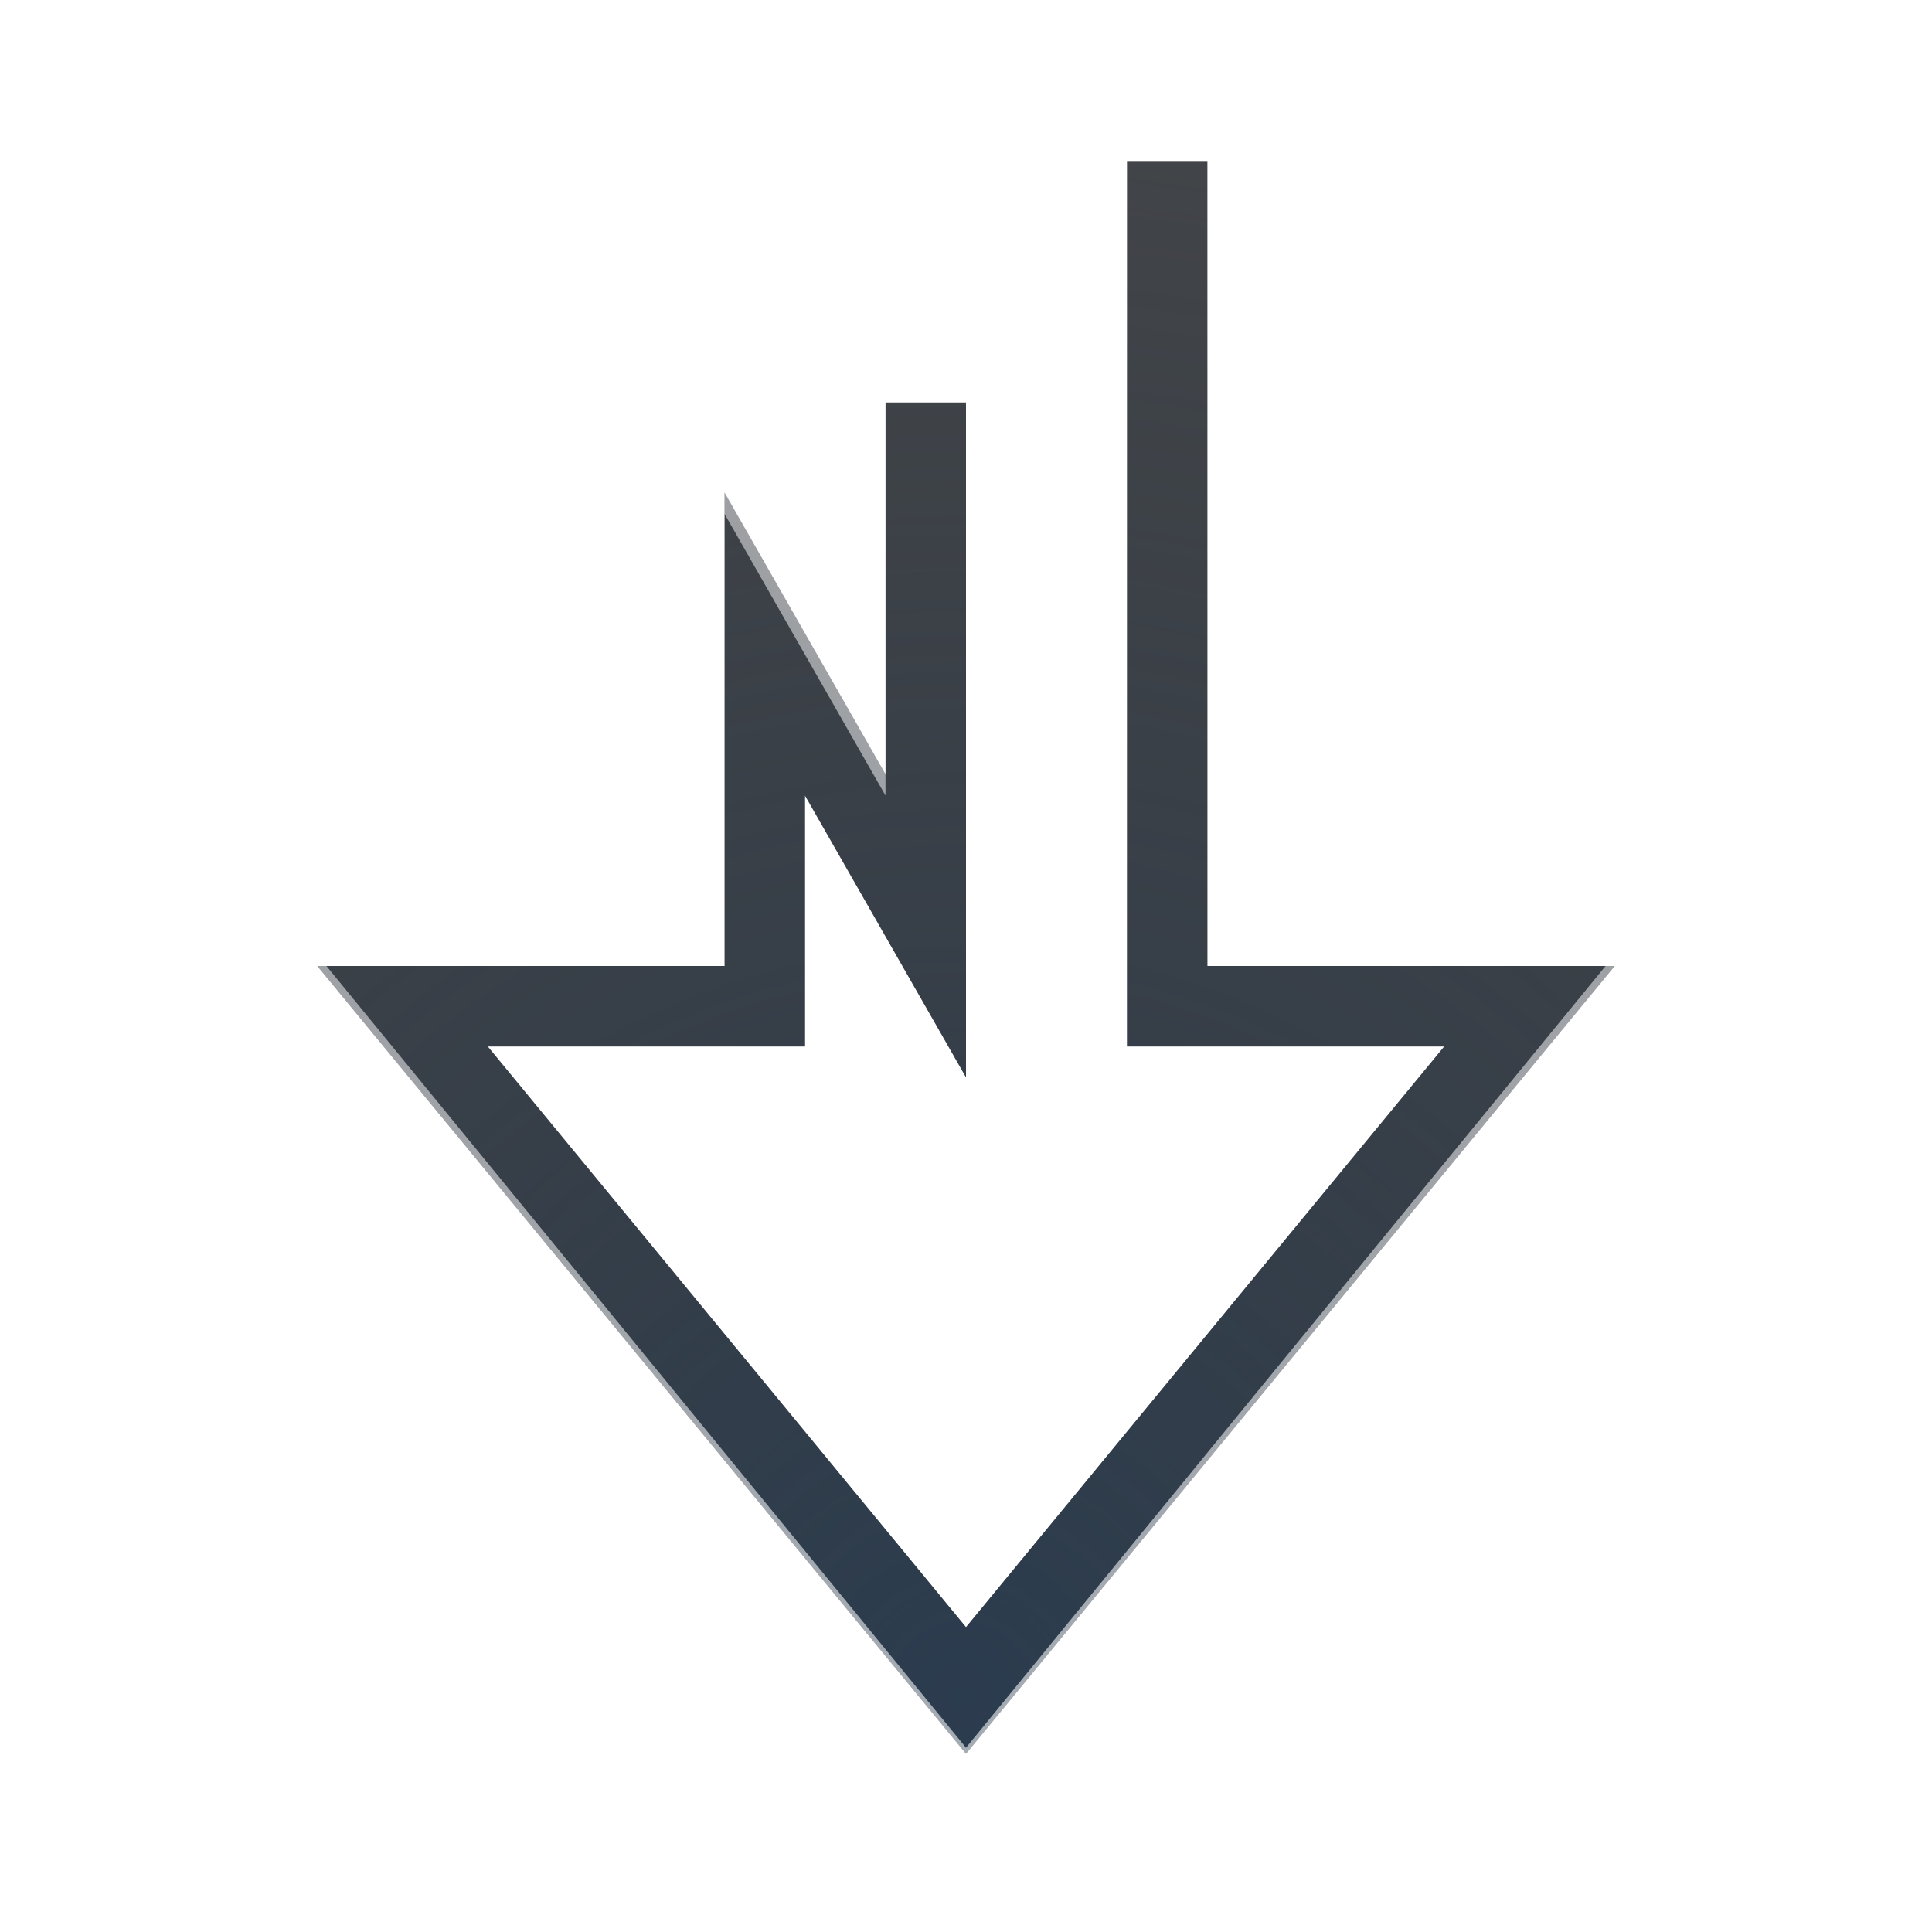
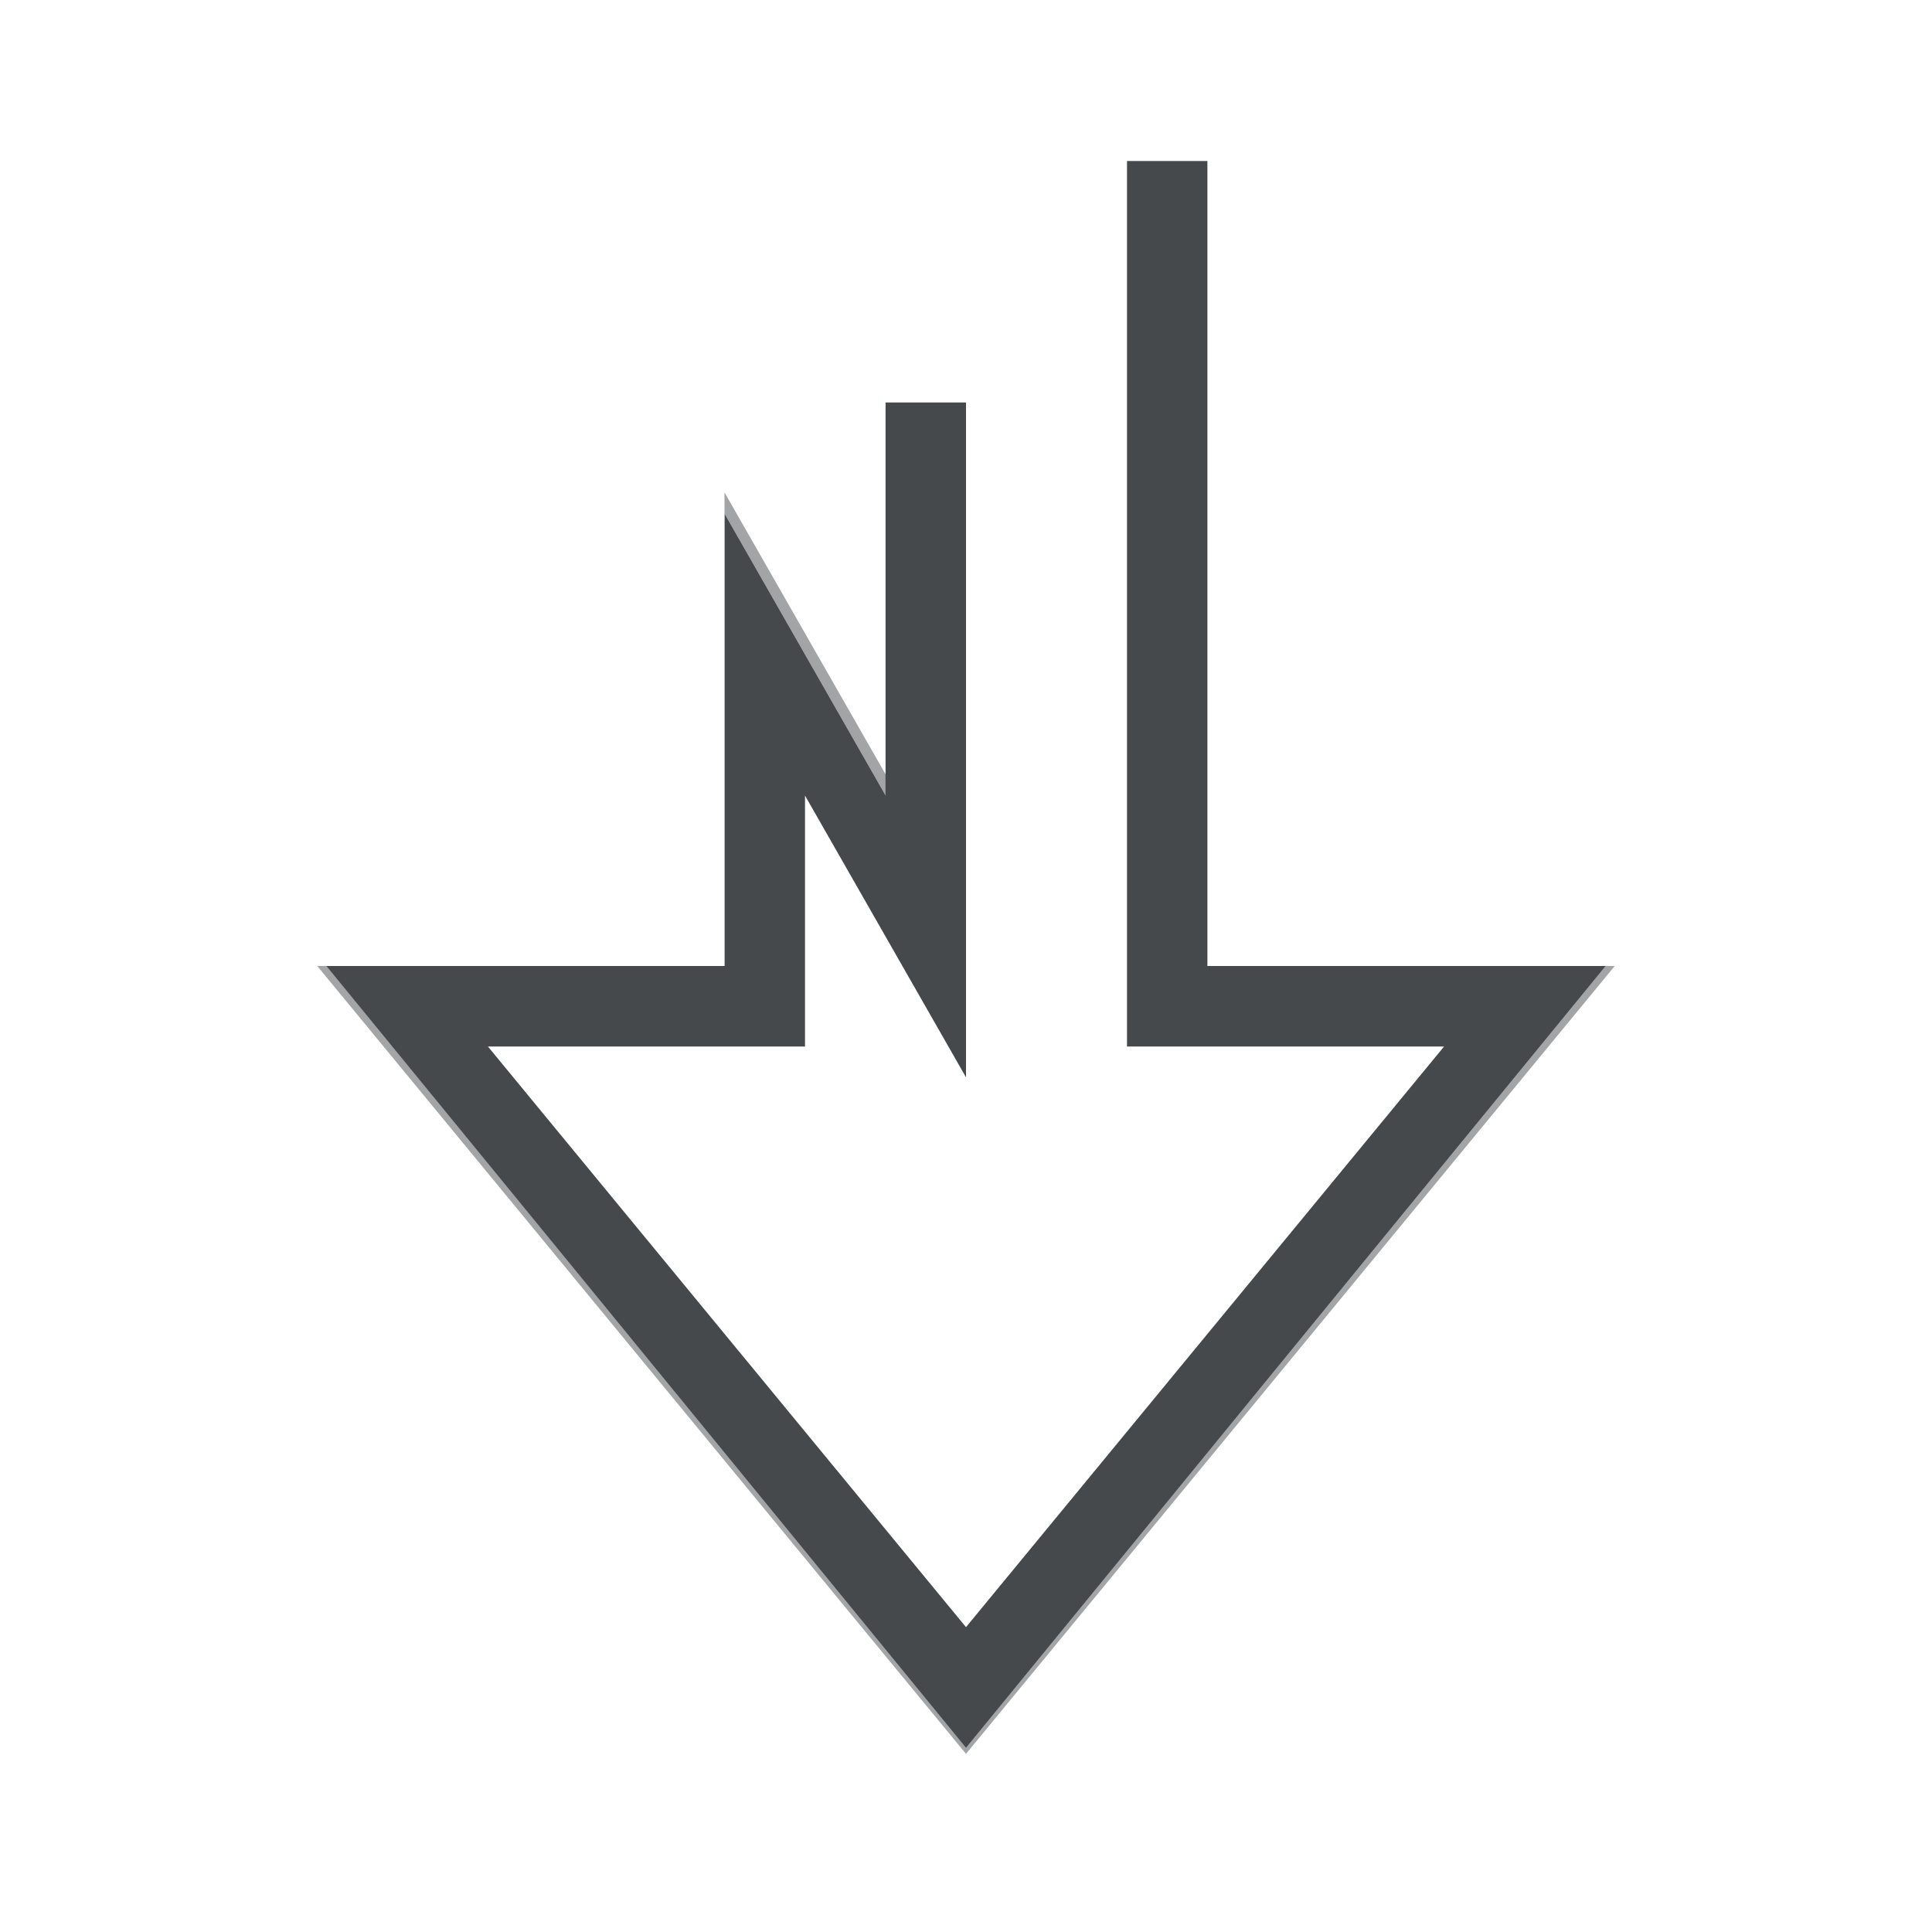
- <svg xmlns="http://www.w3.org/2000/svg" width="24" height="24" version="1.1">
-   <defs>
-     <radialGradient id="a" cx="383" cy="526.33" r="7.04" gradientTransform="matrix(2.8252 0 0 2.8405 -1070.1 -1474)" gradientUnits="userSpaceOnUse">
-       <stop stop-color="#213851" stop-opacity=".906" offset="0" />
-       <stop stop-color="#27303a" stop-opacity="0" offset="1" />
-     </radialGradient>
-     <radialGradient id="b" cx="12" cy="20.871" r="10.055" gradientTransform="matrix(1.9913 0 0 2.2071 -11.895 -24.247)" gradientUnits="userSpaceOnUse">
-       <stop stop-color="#ffffff" stop-opacity=".749" offset="0" />
-       <stop stop-color="#ffffff" stop-opacity=".605" offset="1" />
-     </radialGradient>
+ <svg xmlns="http://www.w3.org/2000/svg" id="c" width="24" height="24" version="1.1">
+   <defs id="e">
+     <style id="current-color-scheme" type="text/css">.ColorScheme-Text {color:#090d11;}.ColorScheme-Background{color:#ffffff;}</style>
  </defs>
-   <path d="m11.5 5v6.5l-2-3.5v4.5h-4.5l7 8.5 7-8.5h-4.5v-10.5" fill="none" stroke="#090d11" stroke-miterlimit="9.2" stroke-opacity=".765" style="paint-order:normal" />
-   <path d="m11.5 5v6.5l-2-3.5v4.5h-4.5l7 8.5 7-8.5h-4.5v-10.5" fill="none" stroke="url(#a)" stroke-miterlimit="9.2" stroke-opacity=".765" style="font-variant-east_asian:normal;paint-order:normal" />
-   <path d="m10.5 3v5l-2-3.5v7h-5.5l9 11 9-11h-5.5v-10.5" fill="none" stroke="url(#b)" stroke-miterlimit="9.2" stroke-opacity=".765" style="paint-order:normal" />
+   <path id="d" d="m14 2v11h3.939l-5.939 7.213-5.939-7.213h3.939v-3.117l2 3.5v-8.383h-1v4.617l-2-3.5v5.883h-5.059l8.059 9.787 8.059-9.787h-5.059v-10z" style="fill-opacity:.75;fill:currentColor" class="ColorScheme-Text" />
+   <path id="a" class="ColorScheme-Background" d="m15 1v11h4.945l-7.945 9.711-7.945-9.711h4.945v-5.617l2 3.5v-6.883h-1v3.117l-2-3.5v8.383h-6.055l10.055 12.289 10.055-12.289h-6.055v-10z" style="fill-opacity:.5;fill:currentColor" />
</svg>
